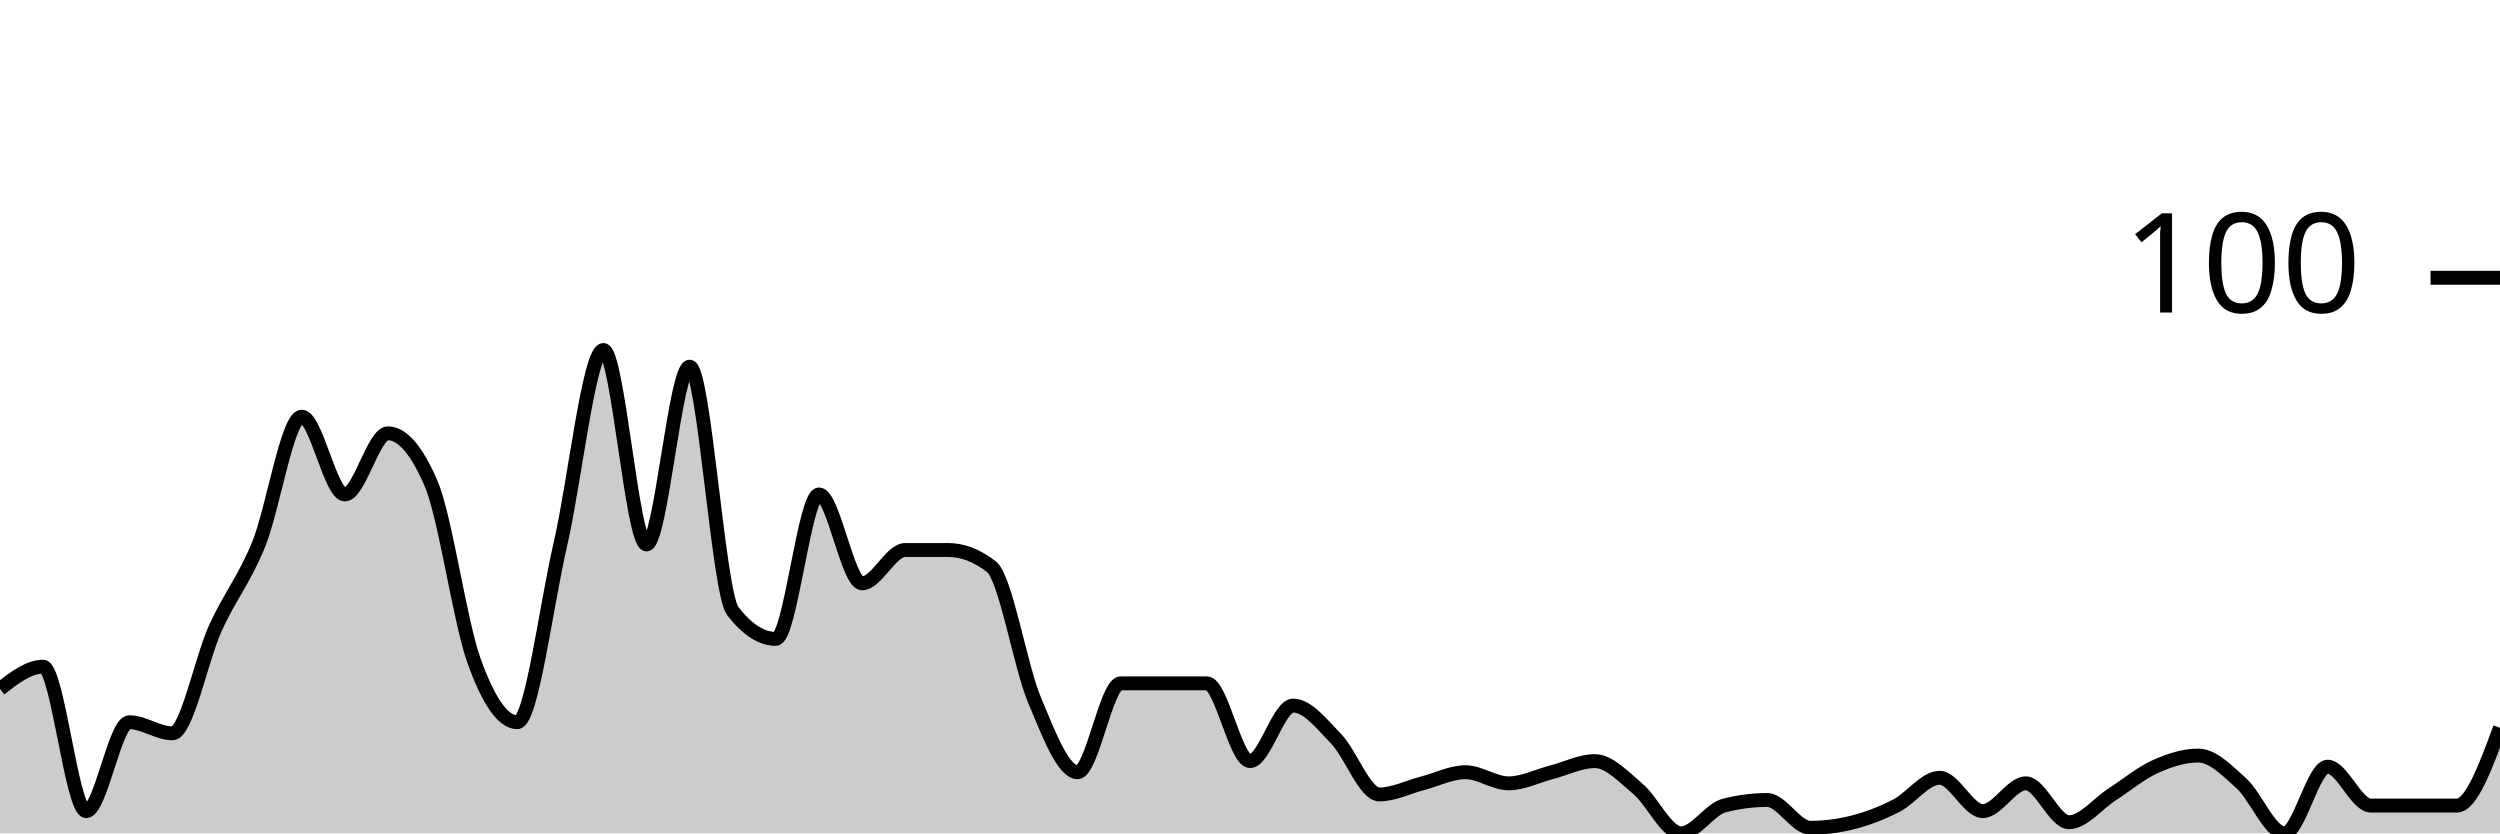
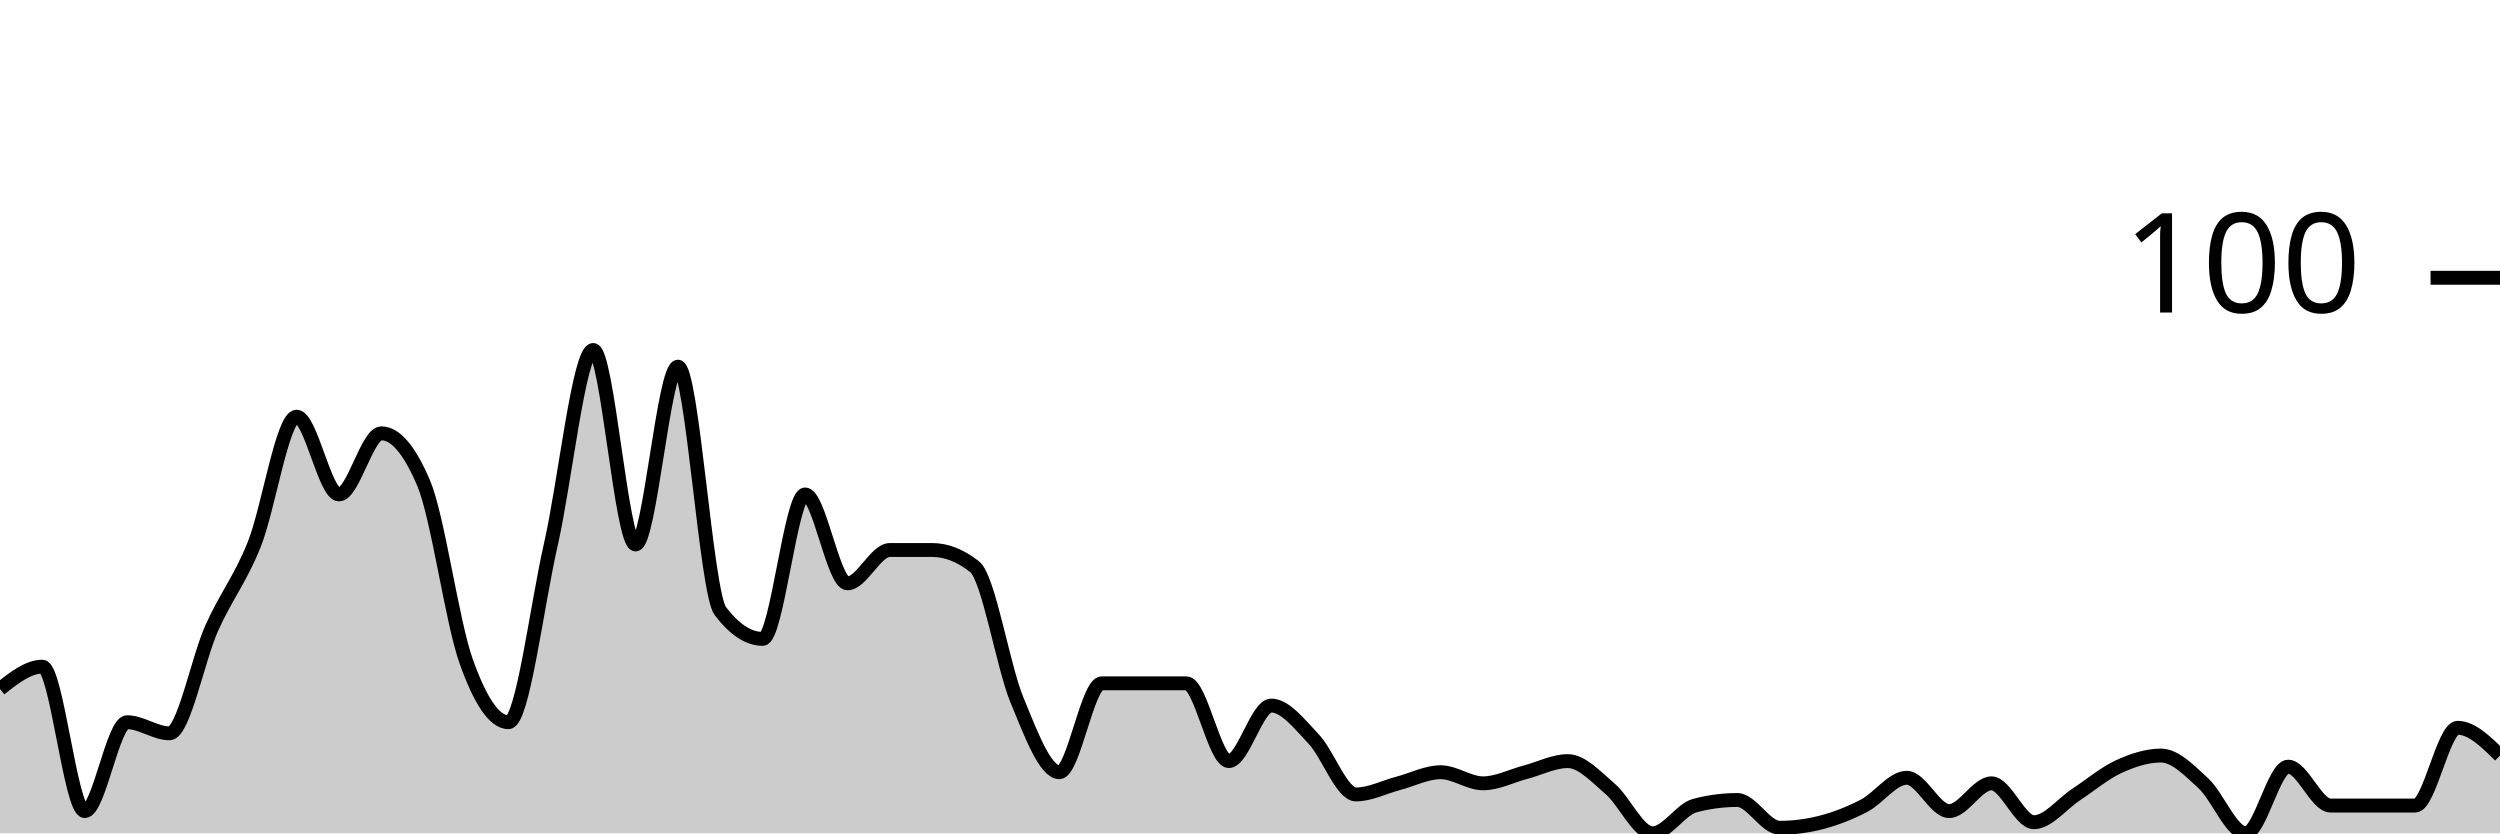
<svg xmlns="http://www.w3.org/2000/svg" viewBox="0 0 180 60">
  <g transform="translate(0,20)">
-     <path class="area" fill="rgba(0, 0, 0, 0.2)" d="M0,29.6C1.034,28.8,2.069,28,3.103,28C4.138,28,5.172,38.4,6.207,38.4C7.241,38.4,8.276,32,9.31,32C10.345,32,11.379,32.8,12.414,32.8C13.448,32.8,14.483,27.467,15.517,25.2C16.552,22.933,17.586,21.733,18.621,19.2C19.655,16.667,20.69,10,21.724,10C22.759,10,23.793,15.6,24.828,15.6C25.862,15.6,26.897,11.2,27.931,11.2C28.966,11.2,30,12.4,31.034,14.8C32.069,17.2,33.103,24.733,34.138,27.6C35.172,30.467,36.207,32,37.241,32C38.276,32,39.31,23.667,40.345,19.2C41.379,14.733,42.414,5.2,43.448,5.2C44.483,5.2,45.517,19.2,46.552,19.2C47.586,19.2,48.621,6.4,49.655,6.4C50.69,6.4,51.724,22.667,52.759,24C53.793,25.333,54.828,26,55.862,26C56.897,26,57.931,15.6,58.966,15.6C60,15.6,61.034,22,62.069,22C63.103,22,64.138,19.6,65.172,19.6C66.207,19.6,67.241,19.6,68.276,19.6C69.31,19.6,70.345,20,71.379,20.8C72.414,21.6,73.448,27.933,74.483,30.4C75.517,32.867,76.552,35.6,77.586,35.6C78.621,35.6,79.655,29.2,80.69,29.2C81.724,29.2,82.759,29.2,83.793,29.2C84.828,29.2,85.862,29.2,86.897,29.2C87.931,29.2,88.966,34.8,90,34.8C91.034,34.8,92.069,30.8,93.103,30.8C94.138,30.8,95.172,32.133,96.207,33.2C97.241,34.267,98.276,37.2,99.31,37.2C100.345,37.2,101.379,36.667,102.414,36.4C103.448,36.133,104.483,35.6,105.517,35.6C106.552,35.6,107.586,36.4,108.621,36.4C109.655,36.4,110.69,35.867,111.724,35.6C112.759,35.333,113.793,34.8,114.828,34.8C115.862,34.8,116.897,35.933,117.931,36.8C118.966,37.667,120,40,121.034,40C122.069,40,123.103,38.267,124.138,38C125.172,37.733,126.207,37.6,127.241,37.6C128.276,37.6,129.31,39.6,130.345,39.6C131.379,39.6,132.414,39.467,133.448,39.2C134.483,38.933,135.517,38.533,136.552,38C137.586,37.467,138.621,36,139.655,36C140.69,36,141.724,38.4,142.759,38.4C143.793,38.4,144.828,36.4,145.862,36.4C146.897,36.4,147.931,39.2,148.966,39.2C150,39.2,151.034,37.867,152.069,37.2C153.103,36.533,154.138,35.667,155.172,35.2C156.207,34.733,157.241,34.4,158.276,34.4C159.31,34.4,160.345,35.467,161.379,36.4C162.414,37.333,163.448,40,164.483,40C165.517,40,166.552,35.2,167.586,35.2C168.621,35.2,169.655,38,170.69,38C171.724,38,172.759,38,173.793,38C174.828,38,175.862,38,176.897,38C177.931,38,178.966,35.2,180,32.4L180,40C178.966,40,177.931,40,176.897,40C175.862,40,174.828,40,173.793,40C172.759,40,171.724,40,170.69,40C169.655,40,168.621,40,167.586,40C166.552,40,165.517,40,164.483,40C163.448,40,162.414,40,161.379,40C160.345,40,159.31,40,158.276,40C157.241,40,156.207,40,155.172,40C154.138,40,153.103,40,152.069,40C151.034,40,150,40,148.966,40C147.931,40,146.897,40,145.862,40C144.828,40,143.793,40,142.759,40C141.724,40,140.69,40,139.655,40C138.621,40,137.586,40,136.552,40C135.517,40,134.483,40,133.448,40C132.414,40,131.379,40,130.345,40C129.31,40,128.276,40,127.241,40C126.207,40,125.172,40,124.138,40C123.103,40,122.069,40,121.034,40C120,40,118.966,40,117.931,40C116.897,40,115.862,40,114.828,40C113.793,40,112.759,40,111.724,40C110.69,40,109.655,40,108.621,40C107.586,40,106.552,40,105.517,40C104.483,40,103.448,40,102.414,40C101.379,40,100.345,40,99.31,40C98.276,40,97.241,40,96.207,40C95.172,40,94.138,40,93.103,40C92.069,40,91.034,40,90,40C88.966,40,87.931,40,86.897,40C85.862,40,84.828,40,83.793,40C82.759,40,81.724,40,80.69,40C79.655,40,78.621,40,77.586,40C76.552,40,75.517,40,74.483,40C73.448,40,72.414,40,71.379,40C70.345,40,69.31,40,68.276,40C67.241,40,66.207,40,65.172,40C64.138,40,63.103,40,62.069,40C61.034,40,60,40,58.966,40C57.931,40,56.897,40,55.862,40C54.828,40,53.793,40,52.759,40C51.724,40,50.69,40,49.655,40C48.621,40,47.586,40,46.552,40C45.517,40,44.483,40,43.448,40C42.414,40,41.379,40,40.345,40C39.31,40,38.276,40,37.241,40C36.207,40,35.172,40,34.138,40C33.103,40,32.069,40,31.034,40C30,40,28.966,40,27.931,40C26.897,40,25.862,40,24.828,40C23.793,40,22.759,40,21.724,40C20.69,40,19.655,40,18.621,40C17.586,40,16.552,40,15.517,40C14.483,40,13.448,40,12.414,40C11.379,40,10.345,40,9.31,40C8.276,40,7.241,40,6.207,40C5.172,40,4.138,40,3.103,40C2.069,40,1.034,40,0,40Z" />
-     <path class="line" stroke="black" fill="none" d="M0,29.6C1.034,28.8,2.069,28,3.103,28C4.138,28,5.172,38.4,6.207,38.4C7.241,38.4,8.276,32,9.31,32C10.345,32,11.379,32.8,12.414,32.8C13.448,32.8,14.483,27.467,15.517,25.2C16.552,22.933,17.586,21.733,18.621,19.2C19.655,16.667,20.69,10,21.724,10C22.759,10,23.793,15.6,24.828,15.6C25.862,15.6,26.897,11.2,27.931,11.2C28.966,11.2,30,12.4,31.034,14.8C32.069,17.2,33.103,24.733,34.138,27.6C35.172,30.467,36.207,32,37.241,32C38.276,32,39.31,23.667,40.345,19.2C41.379,14.733,42.414,5.2,43.448,5.2C44.483,5.2,45.517,19.2,46.552,19.2C47.586,19.2,48.621,6.4,49.655,6.4C50.69,6.4,51.724,22.667,52.759,24C53.793,25.333,54.828,26,55.862,26C56.897,26,57.931,15.6,58.966,15.6C60,15.6,61.034,22,62.069,22C63.103,22,64.138,19.6,65.172,19.6C66.207,19.6,67.241,19.6,68.276,19.6C69.31,19.6,70.345,20,71.379,20.8C72.414,21.6,73.448,27.933,74.483,30.4C75.517,32.867,76.552,35.6,77.586,35.6C78.621,35.6,79.655,29.2,80.69,29.2C81.724,29.2,82.759,29.2,83.793,29.2C84.828,29.2,85.862,29.2,86.897,29.2C87.931,29.2,88.966,34.8,90,34.8C91.034,34.8,92.069,30.8,93.103,30.8C94.138,30.8,95.172,32.133,96.207,33.2C97.241,34.267,98.276,37.2,99.31,37.2C100.345,37.2,101.379,36.667,102.414,36.4C103.448,36.133,104.483,35.6,105.517,35.6C106.552,35.6,107.586,36.4,108.621,36.4C109.655,36.4,110.69,35.867,111.724,35.6C112.759,35.333,113.793,34.8,114.828,34.8C115.862,34.8,116.897,35.933,117.931,36.8C118.966,37.667,120,40,121.034,40C122.069,40,123.103,38.267,124.138,38C125.172,37.733,126.207,37.6,127.241,37.6C128.276,37.6,129.31,39.6,130.345,39.6C131.379,39.6,132.414,39.467,133.448,39.2C134.483,38.933,135.517,38.533,136.552,38C137.586,37.467,138.621,36,139.655,36C140.69,36,141.724,38.4,142.759,38.4C143.793,38.4,144.828,36.4,145.862,36.4C146.897,36.4,147.931,39.2,148.966,39.2C150,39.2,151.034,37.867,152.069,37.2C153.103,36.533,154.138,35.667,155.172,35.2C156.207,34.733,157.241,34.4,158.276,34.4C159.31,34.4,160.345,35.467,161.379,36.4C162.414,37.333,163.448,40,164.483,40C165.517,40,166.552,35.2,167.586,35.2C168.621,35.2,169.655,38,170.69,38C171.724,38,172.759,38,173.793,38C174.828,38,175.862,38,176.897,38C177.931,38,178.966,35.2,180,32.4" />
+     <path class="area" fill="rgba(0, 0, 0, 0.2)" d="M0,29.6C1.017,28.8,2.034,28,3.051,28C4.068,28,5.085,38.4,6.102,38.4C7.119,38.4,8.136,32,9.153,32C10.169,32,11.186,32.8,12.203,32.8C13.22,32.8,14.237,27.467,15.254,25.2C16.271,22.933,17.288,21.733,18.305,19.2C19.322,16.667,20.339,10,21.356,10C22.373,10,23.39,15.6,24.407,15.6C25.424,15.6,26.441,11.2,27.458,11.2C28.475,11.2,29.492,12.4,30.508,14.8C31.525,17.2,32.542,24.733,33.559,27.6C34.576,30.467,35.593,32,36.61,32C37.627,32,38.644,23.667,39.661,19.2C40.678,14.733,41.695,5.2,42.712,5.2C43.729,5.2,44.746,19.2,45.763,19.2C46.78,19.2,47.797,6.4,48.814,6.4C49.831,6.4,50.847,22.667,51.864,24C52.881,25.333,53.898,26,54.915,26C55.932,26,56.949,15.6,57.966,15.6C58.983,15.6,60,22,61.017,22C62.034,22,63.051,19.6,64.068,19.6C65.085,19.6,66.102,19.6,67.119,19.6C68.136,19.6,69.153,20,70.169,20.8C71.186,21.6,72.203,27.933,73.22,30.4C74.237,32.867,75.254,35.6,76.271,35.6C77.288,35.6,78.305,29.2,79.322,29.2C80.339,29.2,81.356,29.2,82.373,29.2C83.39,29.2,84.407,29.2,85.424,29.2C86.441,29.2,87.458,34.8,88.475,34.8C89.492,34.8,90.508,30.8,91.525,30.8C92.542,30.8,93.559,32.133,94.576,33.2C95.593,34.267,96.61,37.2,97.627,37.2C98.644,37.2,99.661,36.667,100.678,36.4C101.695,36.133,102.712,35.6,103.729,35.6C104.746,35.6,105.763,36.4,106.78,36.4C107.797,36.4,108.814,35.867,109.831,35.6C110.847,35.333,111.864,34.8,112.881,34.8C113.898,34.8,114.915,35.933,115.932,36.8C116.949,37.667,117.966,40,118.983,40C120,40,121.017,38.267,122.034,38C123.051,37.733,124.068,37.6,125.085,37.6C126.102,37.6,127.119,39.6,128.136,39.6C129.153,39.6,130.169,39.467,131.186,39.2C132.203,38.933,133.22,38.533,134.237,38C135.254,37.467,136.271,36,137.288,36C138.305,36,139.322,38.4,140.339,38.4C141.356,38.4,142.373,36.4,143.39,36.4C144.407,36.4,145.424,39.2,146.441,39.2C147.458,39.2,148.475,37.867,149.492,37.2C150.508,36.533,151.525,35.667,152.542,35.2C153.559,34.733,154.576,34.4,155.593,34.4C156.61,34.4,157.627,35.467,158.644,36.4C159.661,37.333,160.678,40,161.695,40C162.712,40,163.729,35.2,164.746,35.2C165.763,35.2,166.78,38,167.797,38C168.814,38,169.831,38,170.847,38C171.864,38,172.881,38,173.898,38C174.915,38,175.932,32.4,176.949,32.4C177.966,32.4,178.983,33.4,180,34.4L180,40C178.983,40,177.966,40,176.949,40C175.932,40,174.915,40,173.898,40C172.881,40,171.864,40,170.847,40C169.831,40,168.814,40,167.797,40C166.78,40,165.763,40,164.746,40C163.729,40,162.712,40,161.695,40C160.678,40,159.661,40,158.644,40C157.627,40,156.61,40,155.593,40C154.576,40,153.559,40,152.542,40C151.525,40,150.508,40,149.492,40C148.475,40,147.458,40,146.441,40C145.424,40,144.407,40,143.39,40C142.373,40,141.356,40,140.339,40C139.322,40,138.305,40,137.288,40C136.271,40,135.254,40,134.237,40C133.22,40,132.203,40,131.186,40C130.169,40,129.153,40,128.136,40C127.119,40,126.102,40,125.085,40C124.068,40,123.051,40,122.034,40C121.017,40,120,40,118.983,40C117.966,40,116.949,40,115.932,40C114.915,40,113.898,40,112.881,40C111.864,40,110.847,40,109.831,40C108.814,40,107.797,40,106.78,40C105.763,40,104.746,40,103.729,40C102.712,40,101.695,40,100.678,40C99.661,40,98.644,40,97.627,40C96.61,40,95.593,40,94.576,40C93.559,40,92.542,40,91.525,40C90.508,40,89.492,40,88.475,40C87.458,40,86.441,40,85.424,40C84.407,40,83.39,40,82.373,40C81.356,40,80.339,40,79.322,40C78.305,40,77.288,40,76.271,40C75.254,40,74.237,40,73.22,40C72.203,40,71.186,40,70.169,40C69.153,40,68.136,40,67.119,40C66.102,40,65.085,40,64.068,40C63.051,40,62.034,40,61.017,40C60,40,58.983,40,57.966,40C56.949,40,55.932,40,54.915,40C53.898,40,52.881,40,51.864,40C50.847,40,49.831,40,48.814,40C47.797,40,46.78,40,45.763,40C44.746,40,43.729,40,42.712,40C41.695,40,40.678,40,39.661,40C38.644,40,37.627,40,36.61,40C35.593,40,34.576,40,33.559,40C32.542,40,31.525,40,30.508,40C29.492,40,28.475,40,27.458,40C26.441,40,25.424,40,24.407,40C23.39,40,22.373,40,21.356,40C20.339,40,19.322,40,18.305,40C17.288,40,16.271,40,15.254,40C14.237,40,13.22,40,12.203,40C11.186,40,10.169,40,9.153,40C8.136,40,7.119,40,6.102,40C5.085,40,4.068,40,3.051,40C2.034,40,1.017,40,0,40Z" />
+     <path class="line" stroke="black" fill="none" d="M0,29.6C1.017,28.8,2.034,28,3.051,28C4.068,28,5.085,38.4,6.102,38.4C7.119,38.4,8.136,32,9.153,32C10.169,32,11.186,32.8,12.203,32.8C13.22,32.8,14.237,27.467,15.254,25.2C16.271,22.933,17.288,21.733,18.305,19.2C19.322,16.667,20.339,10,21.356,10C22.373,10,23.39,15.6,24.407,15.6C25.424,15.6,26.441,11.2,27.458,11.2C28.475,11.2,29.492,12.4,30.508,14.8C31.525,17.2,32.542,24.733,33.559,27.6C34.576,30.467,35.593,32,36.61,32C37.627,32,38.644,23.667,39.661,19.2C40.678,14.733,41.695,5.2,42.712,5.2C43.729,5.2,44.746,19.2,45.763,19.2C46.78,19.2,47.797,6.4,48.814,6.4C49.831,6.4,50.847,22.667,51.864,24C52.881,25.333,53.898,26,54.915,26C55.932,26,56.949,15.6,57.966,15.6C58.983,15.6,60,22,61.017,22C62.034,22,63.051,19.6,64.068,19.6C65.085,19.6,66.102,19.6,67.119,19.6C68.136,19.6,69.153,20,70.169,20.8C71.186,21.6,72.203,27.933,73.22,30.4C74.237,32.867,75.254,35.6,76.271,35.6C77.288,35.6,78.305,29.2,79.322,29.2C80.339,29.2,81.356,29.2,82.373,29.2C83.39,29.2,84.407,29.2,85.424,29.2C86.441,29.2,87.458,34.8,88.475,34.8C89.492,34.8,90.508,30.8,91.525,30.8C92.542,30.8,93.559,32.133,94.576,33.2C95.593,34.267,96.61,37.2,97.627,37.2C98.644,37.2,99.661,36.667,100.678,36.4C101.695,36.133,102.712,35.6,103.729,35.6C104.746,35.6,105.763,36.4,106.78,36.4C107.797,36.4,108.814,35.867,109.831,35.6C110.847,35.333,111.864,34.8,112.881,34.8C113.898,34.8,114.915,35.933,115.932,36.8C116.949,37.667,117.966,40,118.983,40C120,40,121.017,38.267,122.034,38C123.051,37.733,124.068,37.6,125.085,37.6C126.102,37.6,127.119,39.6,128.136,39.6C129.153,39.6,130.169,39.467,131.186,39.2C132.203,38.933,133.22,38.533,134.237,38C135.254,37.467,136.271,36,137.288,36C138.305,36,139.322,38.4,140.339,38.4C141.356,38.4,142.373,36.4,143.39,36.4C144.407,36.4,145.424,39.2,146.441,39.2C147.458,39.2,148.475,37.867,149.492,37.2C150.508,36.533,151.525,35.667,152.542,35.2C153.559,34.733,154.576,34.4,155.593,34.4C156.61,34.4,157.627,35.467,158.644,36.4C159.661,37.333,160.678,40,161.695,40C162.712,40,163.729,35.2,164.746,35.2C165.763,35.2,166.78,38,167.797,38C168.814,38,169.831,38,170.847,38C171.864,38,172.881,38,173.898,38C174.915,38,175.932,32.4,176.949,32.4C177.966,32.4,178.983,33.4,180,34.4" />
    <path class="axis-ceiling" stroke-width="1" stroke="black" fill="none" d="M175,0L180,0" />
    <text class="axis-ceiling-label" font-family="sans-serif" text-anchor="end" font-size="10px" x="170" y="2.5">100</text>
  </g>
</svg>
